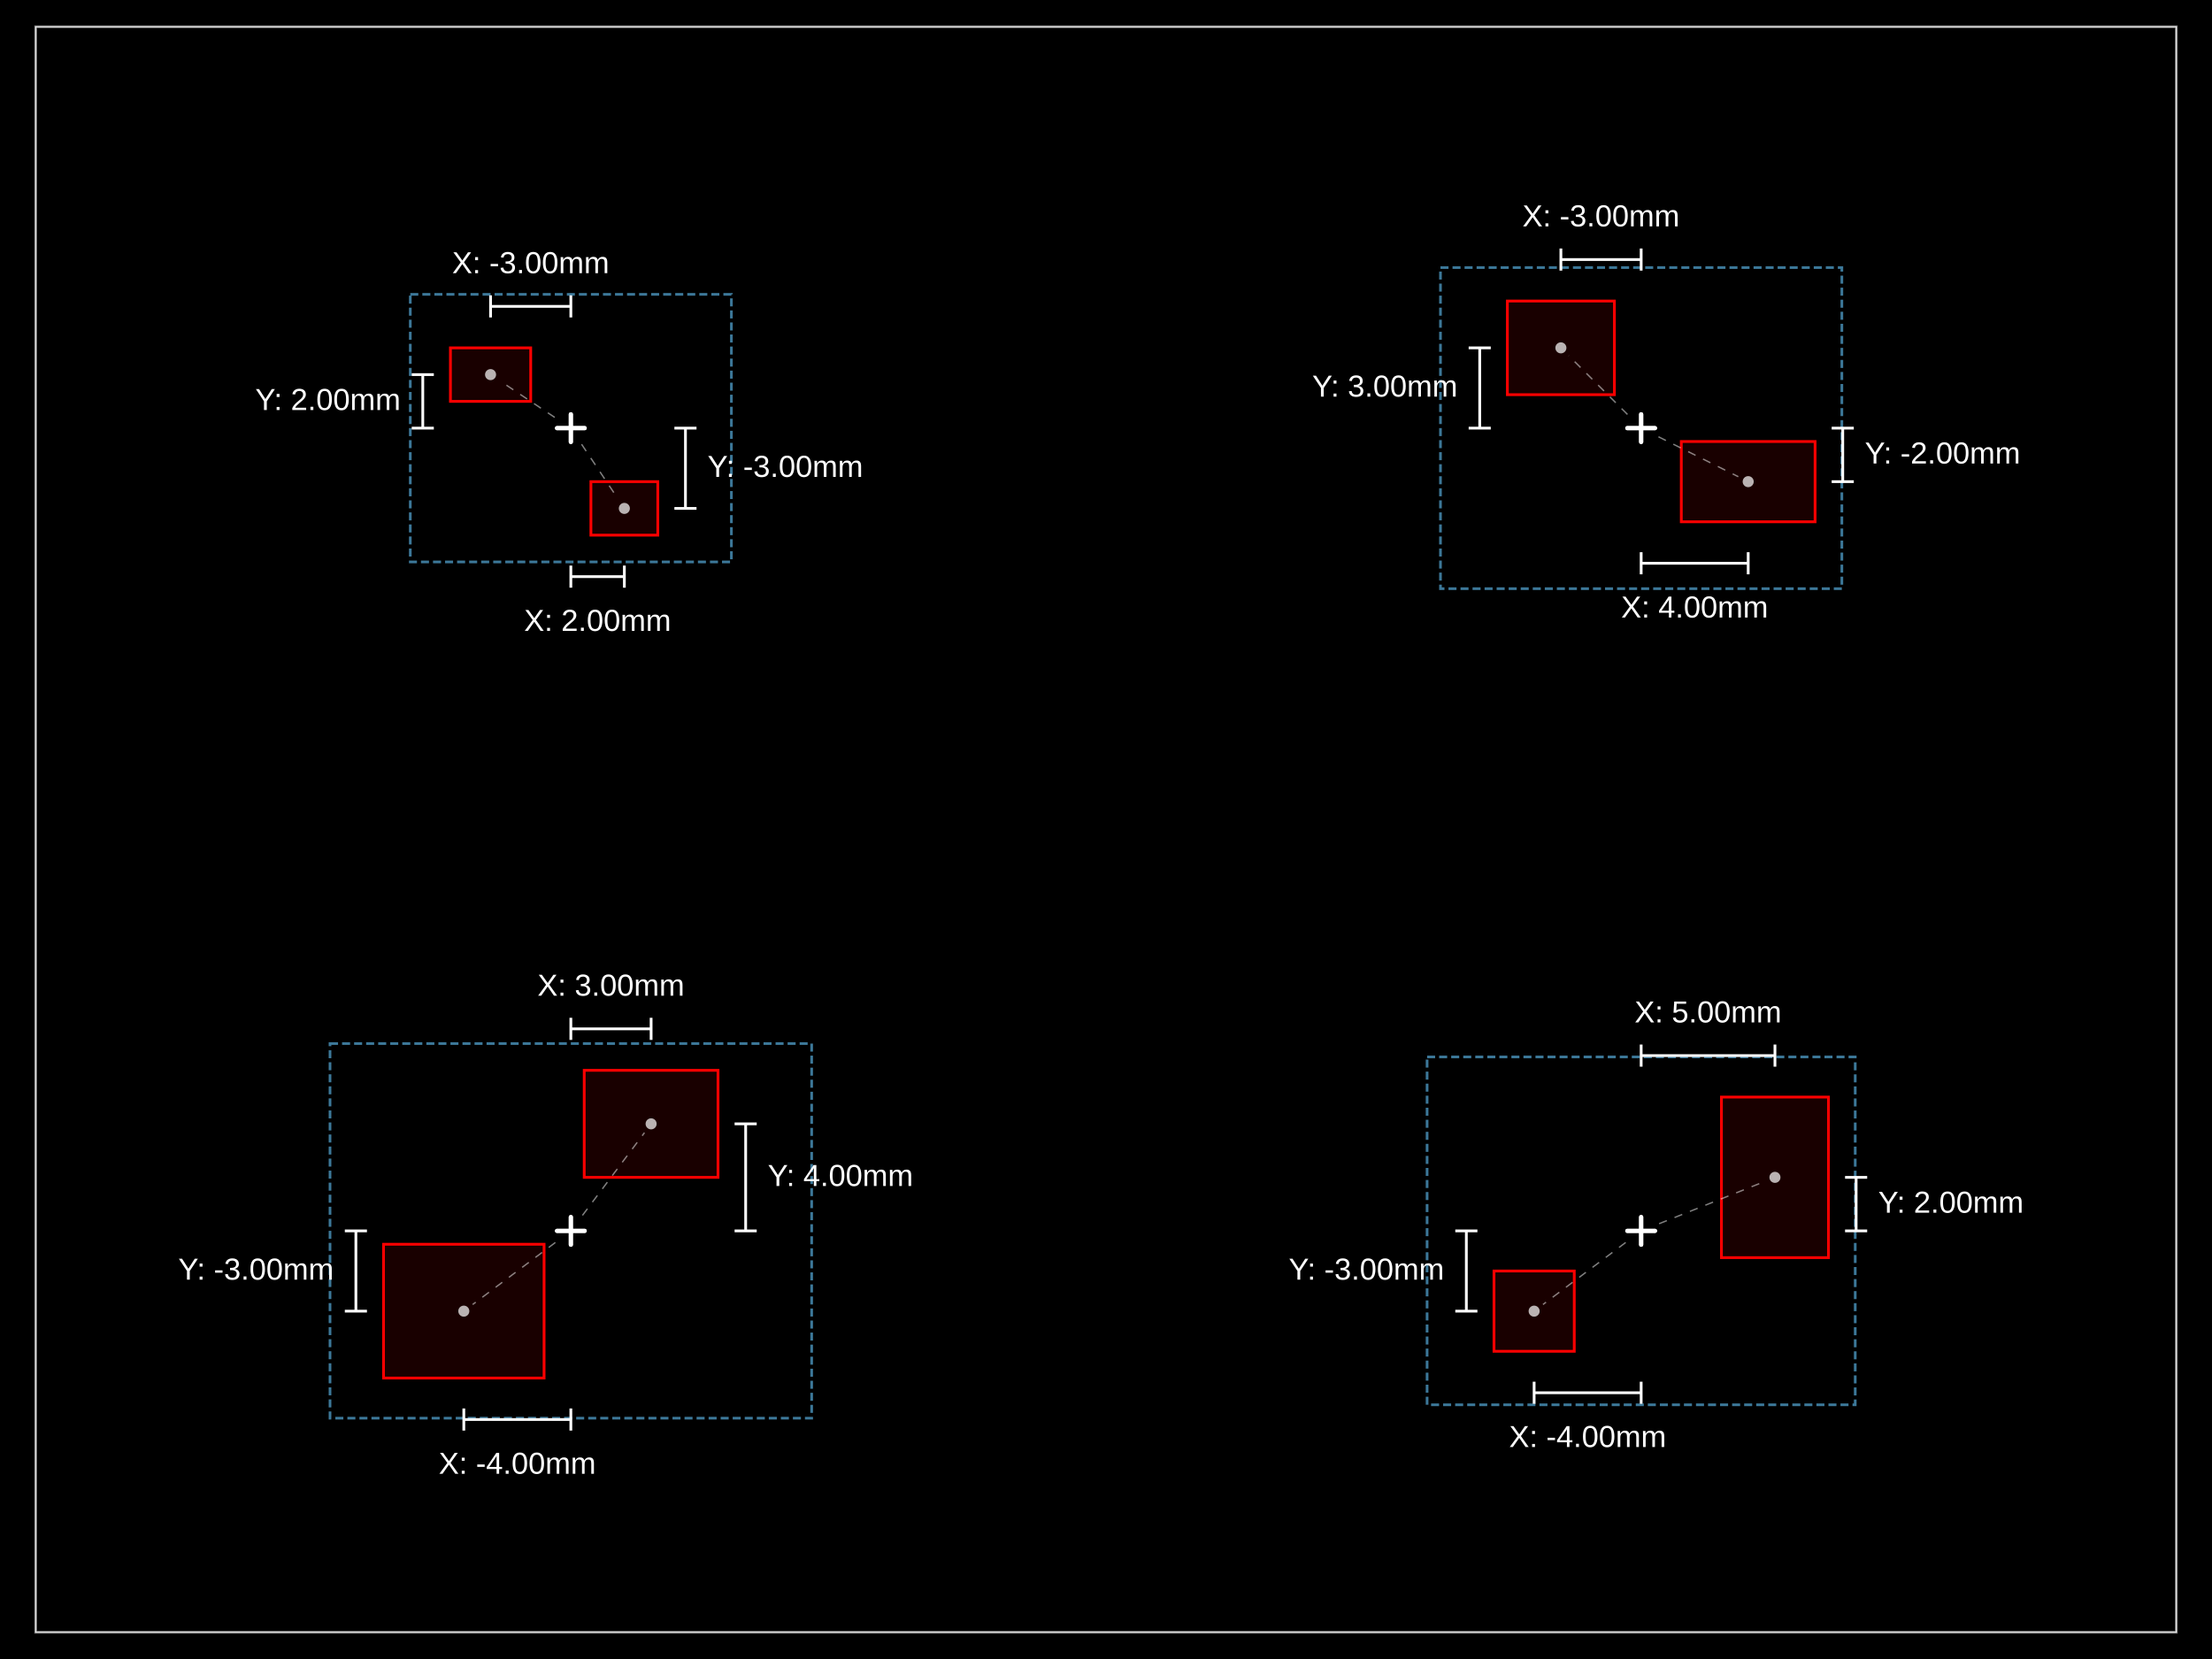
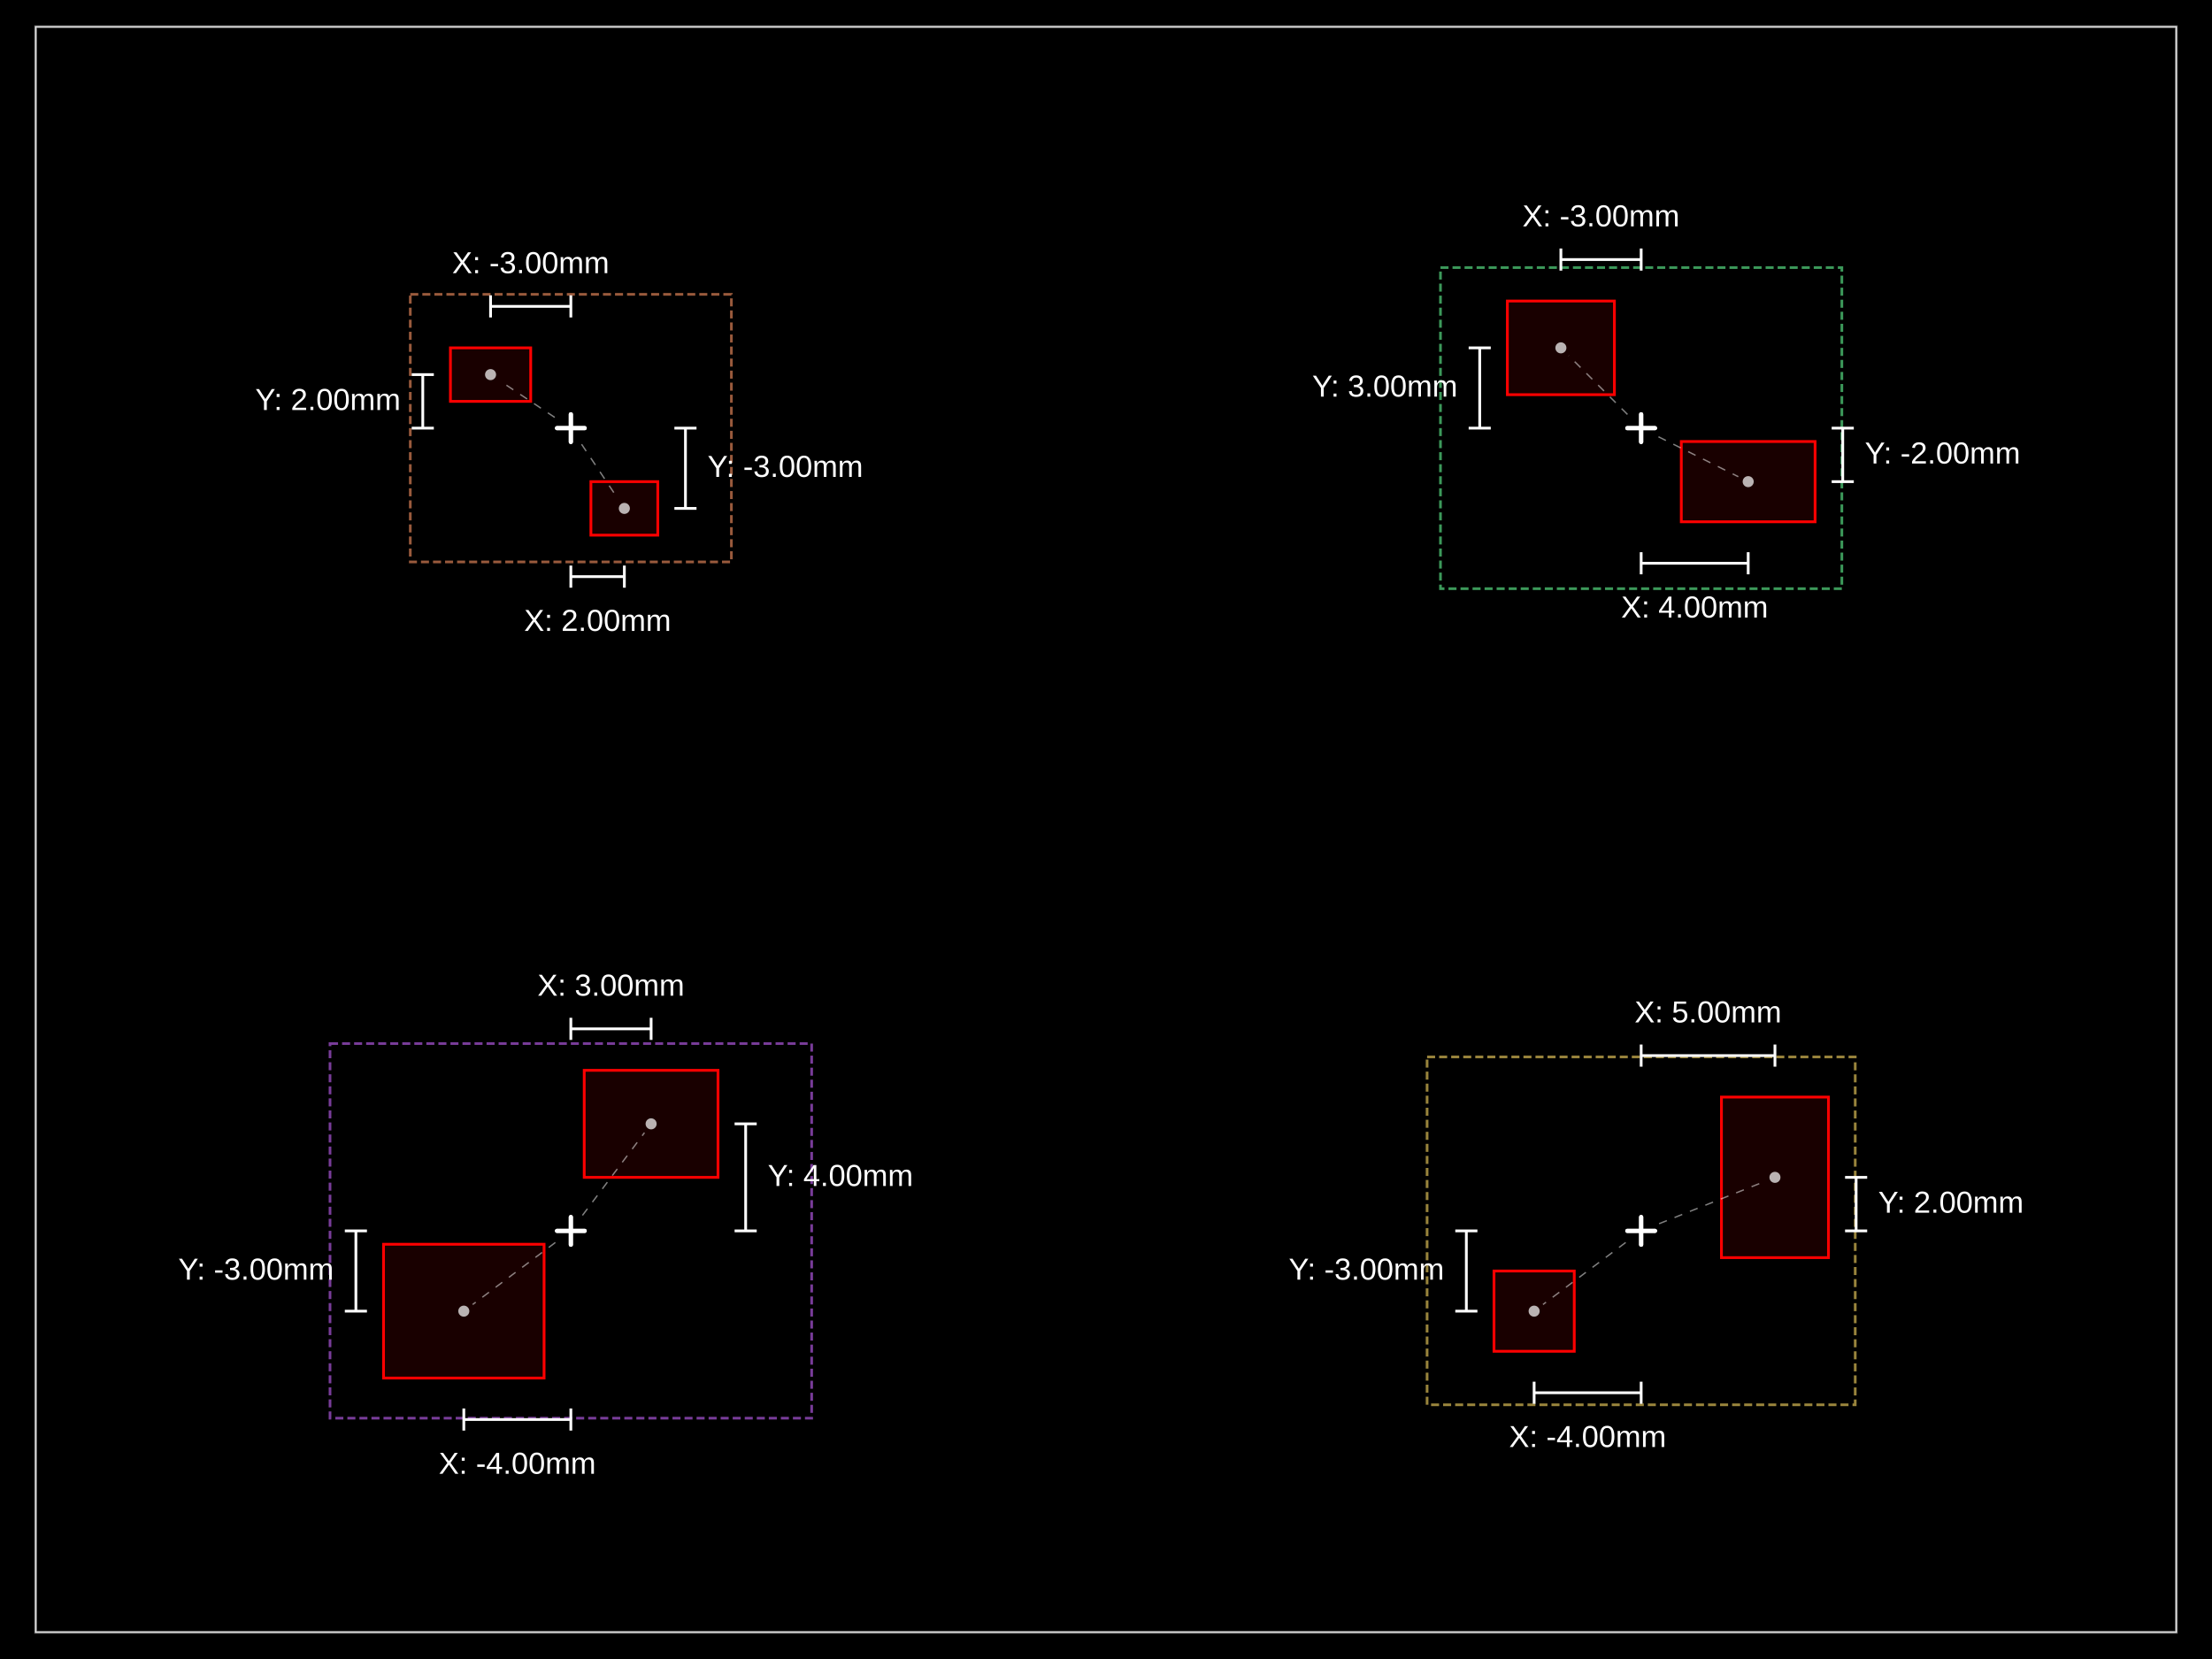
<svg xmlns="http://www.w3.org/2000/svg" width="800" height="600">
  <style />
  <rect class="boundary" x="0" y="0" fill="#000" width="800" height="600" data-type="pcb_background" data-pcb-layer="global" />
  <rect class="pcb-boundary" fill="none" stroke="#fff" stroke-width="0.3" x="12.903" y="9.677" width="774.194" height="580.645" data-type="pcb_boundary" data-pcb-layer="global" />
  <path class="pcb-board" d="M 12.903 590.323 L 787.097 590.323 L 787.097 9.677 L 12.903 9.677 Z" fill="none" stroke="rgba(255, 255, 255, 0.5)" stroke-width="0.968" data-type="pcb_board" data-pcb-layer="board" />
  <g transform="translate(177.4194, 135.4839) rotate(0) scale(1, -1)" data-type="pcb_component" data-pcb-layer="top">
    <rect class="pcb-component" x="-14.516" y="-9.677" width="29.032" height="19.355" fill="rgba(255, 0, 0, 0.1)" stroke="red" data-type="pcb_component" data-pcb-layer="top" />
  </g>
  <g transform="translate(225.8065, 183.871) rotate(0) scale(1, -1)" data-type="pcb_component" data-pcb-layer="top">
    <rect class="pcb-component" x="-12.097" y="-9.677" width="24.194" height="19.355" fill="rgba(255, 0, 0, 0.1)" stroke="red" data-type="pcb_component" data-pcb-layer="top" />
  </g>
  <g transform="translate(632.2581, 174.1935) rotate(0) scale(1, -1)" data-type="pcb_component" data-pcb-layer="top">
    <rect class="pcb-component" x="-24.194" y="-14.516" width="48.387" height="29.032" fill="rgba(255, 0, 0, 0.1)" stroke="red" data-type="pcb_component" data-pcb-layer="top" />
  </g>
  <g transform="translate(564.5161, 125.8065) rotate(0) scale(1, -1)" data-type="pcb_component" data-pcb-layer="top">
    <rect class="pcb-component" x="-19.355" y="-16.935" width="38.71" height="33.871" fill="rgba(255, 0, 0, 0.1)" stroke="red" data-type="pcb_component" data-pcb-layer="top" />
  </g>
  <g transform="translate(167.7419, 474.1935) rotate(0) scale(1, -1)" data-type="pcb_component" data-pcb-layer="top">
    <rect class="pcb-component" x="-29.032" y="-24.194" width="58.065" height="48.387" fill="rgba(255, 0, 0, 0.1)" stroke="red" data-type="pcb_component" data-pcb-layer="top" />
  </g>
  <g transform="translate(235.4839, 406.4516) rotate(0) scale(1, -1)" data-type="pcb_component" data-pcb-layer="top">
    <rect class="pcb-component" x="-24.194" y="-19.355" width="48.387" height="38.71" fill="rgba(255, 0, 0, 0.1)" stroke="red" data-type="pcb_component" data-pcb-layer="top" />
  </g>
  <g transform="translate(641.9355, 425.8065) rotate(0) scale(1, -1)" data-type="pcb_component" data-pcb-layer="top">
    <rect class="pcb-component" x="-19.355" y="-29.032" width="38.71" height="58.065" fill="rgba(255, 0, 0, 0.1)" stroke="red" data-type="pcb_component" data-pcb-layer="top" />
  </g>
  <g transform="translate(554.8387, 474.1935) rotate(0) scale(1, -1)" data-type="pcb_component" data-pcb-layer="top">
    <rect class="pcb-component" x="-14.516" y="-14.516" width="29.032" height="29.032" fill="rgba(255, 0, 0, 0.1)" stroke="red" data-type="pcb_component" data-pcb-layer="top" />
  </g>
-   <rect class="pcb-group" fill="none" stroke="rgba(100, 200, 255, 0.6)" stroke-width="0.968" stroke-dasharray="2.903 1.452" data-type="pcb_group" data-pcb-group-id="group_1" data-pcb-layer="overlay" data-group-name="Group 1" x="148.387" y="106.452" width="116.129" height="96.774" />
-   <rect class="pcb-group" fill="none" stroke="rgba(100, 200, 255, 0.6)" stroke-width="0.968" stroke-dasharray="2.903 1.452" data-type="pcb_group" data-pcb-group-id="group_2" data-pcb-layer="overlay" data-group-name="Group 2" x="520.968" y="96.774" width="145.161" height="116.129" />
-   <rect class="pcb-group" fill="none" stroke="rgba(100, 200, 255, 0.6)" stroke-width="0.968" stroke-dasharray="2.903 1.452" data-type="pcb_group" data-pcb-group-id="group_3" data-pcb-layer="overlay" data-group-name="Group 3" x="119.355" y="377.419" width="174.194" height="135.484" />
-   <rect class="pcb-group" fill="none" stroke="rgba(100, 200, 255, 0.6)" stroke-width="0.968" stroke-dasharray="2.903 1.452" data-type="pcb_group" data-pcb-group-id="group_4" data-pcb-layer="overlay" data-group-name="Group 4" x="516.129" y="382.258" width="154.839" height="125.806" />
+   <rect class="pcb-group" fill="none" stroke="rgba(255, 150, 100, 0.6)" stroke-width="0.968" stroke-dasharray="2.903 1.452" data-type="pcb_group" data-pcb-group-id="group_1" data-pcb-layer="overlay" data-group-name="Group 1" x="148.387" y="106.452" width="116.129" height="96.774" />
+   <rect class="pcb-group" fill="none" stroke="rgba(100, 255, 150, 0.6)" stroke-width="0.968" stroke-dasharray="2.903 1.452" data-type="pcb_group" data-pcb-group-id="group_2" data-pcb-layer="overlay" data-group-name="Group 2" x="520.968" y="96.774" width="145.161" height="116.129" />
+   <rect class="pcb-group" fill="none" stroke="rgba(200, 100, 255, 0.6)" stroke-width="0.968" stroke-dasharray="2.903 1.452" data-type="pcb_group" data-pcb-group-id="group_3" data-pcb-layer="overlay" data-group-name="Group 3" x="119.355" y="377.419" width="174.194" height="135.484" />
+   <rect class="pcb-group" fill="none" stroke="rgba(255, 220, 100, 0.6)" stroke-width="0.968" stroke-dasharray="2.903 1.452" data-type="pcb_group" data-pcb-group-id="group_4" data-pcb-layer="overlay" data-group-name="Group 4" x="516.129" y="382.258" width="154.839" height="125.806" />
  <g class="anchor-offset-marker" data-type="anchor_offset_marker">
    <line x1="206.452" y1="149.839" x2="206.452" y2="159.839" stroke="#ffffff" stroke-width="1.5" stroke-linecap="round" />
    <line x1="201.452" y1="154.839" x2="211.452" y2="154.839" stroke="#ffffff" stroke-width="1.5" stroke-linecap="round" />
  </g>
  <line x1="200.627" y1="150.956" x2="180.748" y2="137.703" stroke="#ffffff" stroke-width="0.5" stroke-dasharray="3,3" opacity="0.5" class="anchor-offset-connector" />
  <circle cx="177.419" cy="135.484" r="2" fill="#ffffff" opacity="0.7" class="anchor-offset-component-marker" />
  <line x1="206.452" y1="110.806" x2="177.419" y2="110.806" stroke="#ffffff" stroke-width="1" class="anchor-offset-dimension-x" />
  <line x1="206.452" y1="106.806" x2="206.452" y2="114.806" stroke="#ffffff" stroke-width="1" />
  <line x1="177.419" y1="106.806" x2="177.419" y2="114.806" stroke="#ffffff" stroke-width="1" />
  <text x="191.935" y="98.806" fill="#ffffff" font-size="11" font-family="Arial, sans-serif" text-anchor="middle" dominant-baseline="baseline" class="anchor-offset-label">X: -3.00mm</text>
  <line x1="152.903" y1="154.839" x2="152.903" y2="135.484" stroke="#ffffff" stroke-width="1" class="anchor-offset-dimension-y" />
  <line x1="148.903" y1="154.839" x2="156.903" y2="154.839" stroke="#ffffff" stroke-width="1" />
  <line x1="148.903" y1="135.484" x2="156.903" y2="135.484" stroke="#ffffff" stroke-width="1" />
  <text x="144.903" y="145.161" fill="#ffffff" font-size="11" font-family="Arial, sans-serif" text-anchor="end" dominant-baseline="middle" class="anchor-offset-label">Y: 2.00mm</text>
  <g class="anchor-offset-marker" data-type="anchor_offset_marker">
    <line x1="206.452" y1="149.839" x2="206.452" y2="159.839" stroke="#ffffff" stroke-width="1.5" stroke-linecap="round" />
    <line x1="201.452" y1="154.839" x2="211.452" y2="154.839" stroke="#ffffff" stroke-width="1.5" stroke-linecap="round" />
  </g>
  <line x1="210.335" y1="160.663" x2="223.588" y2="180.543" stroke="#ffffff" stroke-width="0.5" stroke-dasharray="3,3" opacity="0.5" class="anchor-offset-connector" />
  <circle cx="225.806" cy="183.871" r="2" fill="#ffffff" opacity="0.7" class="anchor-offset-component-marker" />
  <line x1="206.452" y1="208.548" x2="225.806" y2="208.548" stroke="#ffffff" stroke-width="1" class="anchor-offset-dimension-x" />
  <line x1="206.452" y1="204.548" x2="206.452" y2="212.548" stroke="#ffffff" stroke-width="1" />
  <line x1="225.806" y1="204.548" x2="225.806" y2="212.548" stroke="#ffffff" stroke-width="1" />
  <text x="216.129" y="220.548" fill="#ffffff" font-size="11" font-family="Arial, sans-serif" text-anchor="middle" dominant-baseline="hanging" class="anchor-offset-label">X: 2.00mm</text>
  <line x1="247.903" y1="154.839" x2="247.903" y2="183.871" stroke="#ffffff" stroke-width="1" class="anchor-offset-dimension-y" />
  <line x1="243.903" y1="154.839" x2="251.903" y2="154.839" stroke="#ffffff" stroke-width="1" />
  <line x1="243.903" y1="183.871" x2="251.903" y2="183.871" stroke="#ffffff" stroke-width="1" />
  <text x="255.903" y="169.355" fill="#ffffff" font-size="11" font-family="Arial, sans-serif" text-anchor="start" dominant-baseline="middle" class="anchor-offset-label">Y: -3.00mm</text>
  <g class="anchor-offset-marker" data-type="anchor_offset_marker">
    <line x1="593.548" y1="149.839" x2="593.548" y2="159.839" stroke="#ffffff" stroke-width="1.5" stroke-linecap="round" />
    <line x1="588.548" y1="154.839" x2="598.548" y2="154.839" stroke="#ffffff" stroke-width="1.5" stroke-linecap="round" />
  </g>
  <line x1="599.809" y1="157.969" x2="628.68" y2="172.405" stroke="#ffffff" stroke-width="0.5" stroke-dasharray="3,3" opacity="0.5" class="anchor-offset-connector" />
  <circle cx="632.258" cy="174.194" r="2" fill="#ffffff" opacity="0.7" class="anchor-offset-component-marker" />
  <line x1="593.548" y1="203.71" x2="632.258" y2="203.71" stroke="#ffffff" stroke-width="1" class="anchor-offset-dimension-x" />
  <line x1="593.548" y1="199.71" x2="593.548" y2="207.71" stroke="#ffffff" stroke-width="1" />
  <line x1="632.258" y1="199.71" x2="632.258" y2="207.71" stroke="#ffffff" stroke-width="1" />
  <text x="612.903" y="215.71" fill="#ffffff" font-size="11" font-family="Arial, sans-serif" text-anchor="middle" dominant-baseline="hanging" class="anchor-offset-label">X: 4.00mm</text>
  <line x1="666.452" y1="154.839" x2="666.452" y2="174.194" stroke="#ffffff" stroke-width="1" class="anchor-offset-dimension-y" />
  <line x1="662.452" y1="154.839" x2="670.452" y2="154.839" stroke="#ffffff" stroke-width="1" />
  <line x1="662.452" y1="174.194" x2="670.452" y2="174.194" stroke="#ffffff" stroke-width="1" />
  <text x="674.452" y="164.516" fill="#ffffff" font-size="11" font-family="Arial, sans-serif" text-anchor="start" dominant-baseline="middle" class="anchor-offset-label">Y: -2.00mm</text>
  <g class="anchor-offset-marker" data-type="anchor_offset_marker">
    <line x1="593.548" y1="149.839" x2="593.548" y2="159.839" stroke="#ffffff" stroke-width="1.5" stroke-linecap="round" />
    <line x1="588.548" y1="154.839" x2="598.548" y2="154.839" stroke="#ffffff" stroke-width="1.5" stroke-linecap="round" />
  </g>
  <line x1="588.599" y1="149.889" x2="567.345" y2="128.635" stroke="#ffffff" stroke-width="0.5" stroke-dasharray="3,3" opacity="0.5" class="anchor-offset-connector" />
  <circle cx="564.516" cy="125.806" r="2" fill="#ffffff" opacity="0.7" class="anchor-offset-component-marker" />
  <line x1="593.548" y1="93.871" x2="564.516" y2="93.871" stroke="#ffffff" stroke-width="1" class="anchor-offset-dimension-x" />
  <line x1="593.548" y1="89.871" x2="593.548" y2="97.871" stroke="#ffffff" stroke-width="1" />
  <line x1="564.516" y1="89.871" x2="564.516" y2="97.871" stroke="#ffffff" stroke-width="1" />
  <text x="579.032" y="81.871" fill="#ffffff" font-size="11" font-family="Arial, sans-serif" text-anchor="middle" dominant-baseline="baseline" class="anchor-offset-label">X: -3.00mm</text>
  <line x1="535.161" y1="154.839" x2="535.161" y2="125.806" stroke="#ffffff" stroke-width="1" class="anchor-offset-dimension-y" />
  <line x1="531.161" y1="154.839" x2="539.161" y2="154.839" stroke="#ffffff" stroke-width="1" />
  <line x1="531.161" y1="125.806" x2="539.161" y2="125.806" stroke="#ffffff" stroke-width="1" />
  <text x="527.161" y="140.323" fill="#ffffff" font-size="11" font-family="Arial, sans-serif" text-anchor="end" dominant-baseline="middle" class="anchor-offset-label">Y: 3.00mm</text>
  <g class="anchor-offset-marker" data-type="anchor_offset_marker">
    <line x1="206.452" y1="440.161" x2="206.452" y2="450.161" stroke="#ffffff" stroke-width="1.5" stroke-linecap="round" />
    <line x1="201.452" y1="445.161" x2="211.452" y2="445.161" stroke="#ffffff" stroke-width="1.5" stroke-linecap="round" />
  </g>
  <line x1="200.852" y1="449.361" x2="170.942" y2="471.794" stroke="#ffffff" stroke-width="0.5" stroke-dasharray="3,3" opacity="0.5" class="anchor-offset-connector" />
  <circle cx="167.742" cy="474.194" r="2" fill="#ffffff" opacity="0.7" class="anchor-offset-component-marker" />
  <line x1="206.452" y1="513.387" x2="167.742" y2="513.387" stroke="#ffffff" stroke-width="1" class="anchor-offset-dimension-x" />
  <line x1="206.452" y1="509.387" x2="206.452" y2="517.387" stroke="#ffffff" stroke-width="1" />
  <line x1="167.742" y1="509.387" x2="167.742" y2="517.387" stroke="#ffffff" stroke-width="1" />
  <text x="187.097" y="525.387" fill="#ffffff" font-size="11" font-family="Arial, sans-serif" text-anchor="middle" dominant-baseline="hanging" class="anchor-offset-label">X: -4.00mm</text>
  <line x1="128.71" y1="445.161" x2="128.71" y2="474.194" stroke="#ffffff" stroke-width="1" class="anchor-offset-dimension-y" />
  <line x1="124.71" y1="445.161" x2="132.71" y2="445.161" stroke="#ffffff" stroke-width="1" />
  <line x1="124.71" y1="474.194" x2="132.71" y2="474.194" stroke="#ffffff" stroke-width="1" />
  <text x="120.71" y="459.677" fill="#ffffff" font-size="11" font-family="Arial, sans-serif" text-anchor="end" dominant-baseline="middle" class="anchor-offset-label">Y: -3.00mm</text>
  <g class="anchor-offset-marker" data-type="anchor_offset_marker">
    <line x1="206.452" y1="440.161" x2="206.452" y2="450.161" stroke="#ffffff" stroke-width="1.5" stroke-linecap="round" />
    <line x1="201.452" y1="445.161" x2="211.452" y2="445.161" stroke="#ffffff" stroke-width="1.5" stroke-linecap="round" />
  </g>
  <line x1="210.652" y1="439.561" x2="233.084" y2="409.652" stroke="#ffffff" stroke-width="0.5" stroke-dasharray="3,3" opacity="0.5" class="anchor-offset-connector" />
  <circle cx="235.484" cy="406.452" r="2" fill="#ffffff" opacity="0.7" class="anchor-offset-component-marker" />
  <line x1="206.452" y1="372.097" x2="235.484" y2="372.097" stroke="#ffffff" stroke-width="1" class="anchor-offset-dimension-x" />
  <line x1="206.452" y1="368.097" x2="206.452" y2="376.097" stroke="#ffffff" stroke-width="1" />
  <line x1="235.484" y1="368.097" x2="235.484" y2="376.097" stroke="#ffffff" stroke-width="1" />
  <text x="220.968" y="360.097" fill="#ffffff" font-size="11" font-family="Arial, sans-serif" text-anchor="middle" dominant-baseline="baseline" class="anchor-offset-label">X: 3.00mm</text>
  <line x1="269.677" y1="445.161" x2="269.677" y2="406.452" stroke="#ffffff" stroke-width="1" class="anchor-offset-dimension-y" />
  <line x1="265.677" y1="445.161" x2="273.677" y2="445.161" stroke="#ffffff" stroke-width="1" />
  <line x1="265.677" y1="406.452" x2="273.677" y2="406.452" stroke="#ffffff" stroke-width="1" />
  <text x="277.677" y="425.806" fill="#ffffff" font-size="11" font-family="Arial, sans-serif" text-anchor="start" dominant-baseline="middle" class="anchor-offset-label">Y: 4.00mm</text>
  <g class="anchor-offset-marker" data-type="anchor_offset_marker">
    <line x1="593.548" y1="440.161" x2="593.548" y2="450.161" stroke="#ffffff" stroke-width="1.5" stroke-linecap="round" />
    <line x1="588.548" y1="445.161" x2="598.548" y2="445.161" stroke="#ffffff" stroke-width="1.5" stroke-linecap="round" />
  </g>
  <line x1="600.048" y1="442.562" x2="638.222" y2="427.292" stroke="#ffffff" stroke-width="0.5" stroke-dasharray="3,3" opacity="0.5" class="anchor-offset-connector" />
  <circle cx="641.935" cy="425.806" r="2" fill="#ffffff" opacity="0.7" class="anchor-offset-component-marker" />
  <line x1="593.548" y1="381.774" x2="641.935" y2="381.774" stroke="#ffffff" stroke-width="1" class="anchor-offset-dimension-x" />
  <line x1="593.548" y1="377.774" x2="593.548" y2="385.774" stroke="#ffffff" stroke-width="1" />
  <line x1="641.935" y1="377.774" x2="641.935" y2="385.774" stroke="#ffffff" stroke-width="1" />
  <text x="617.742" y="369.774" fill="#ffffff" font-size="11" font-family="Arial, sans-serif" text-anchor="middle" dominant-baseline="baseline" class="anchor-offset-label">X: 5.00mm</text>
  <line x1="671.29" y1="445.161" x2="671.29" y2="425.806" stroke="#ffffff" stroke-width="1" class="anchor-offset-dimension-y" />
  <line x1="667.29" y1="445.161" x2="675.29" y2="445.161" stroke="#ffffff" stroke-width="1" />
  <line x1="667.29" y1="425.806" x2="675.29" y2="425.806" stroke="#ffffff" stroke-width="1" />
  <text x="679.29" y="435.484" fill="#ffffff" font-size="11" font-family="Arial, sans-serif" text-anchor="start" dominant-baseline="middle" class="anchor-offset-label">Y: 2.00mm</text>
  <g class="anchor-offset-marker" data-type="anchor_offset_marker">
    <line x1="593.548" y1="440.161" x2="593.548" y2="450.161" stroke="#ffffff" stroke-width="1.5" stroke-linecap="round" />
    <line x1="588.548" y1="445.161" x2="598.548" y2="445.161" stroke="#ffffff" stroke-width="1.5" stroke-linecap="round" />
  </g>
  <line x1="587.948" y1="449.361" x2="558.039" y2="471.794" stroke="#ffffff" stroke-width="0.5" stroke-dasharray="3,3" opacity="0.5" class="anchor-offset-connector" />
  <circle cx="554.839" cy="474.194" r="2" fill="#ffffff" opacity="0.7" class="anchor-offset-component-marker" />
  <line x1="593.548" y1="503.71" x2="554.839" y2="503.71" stroke="#ffffff" stroke-width="1" class="anchor-offset-dimension-x" />
  <line x1="593.548" y1="499.71" x2="593.548" y2="507.71" stroke="#ffffff" stroke-width="1" />
  <line x1="554.839" y1="499.71" x2="554.839" y2="507.71" stroke="#ffffff" stroke-width="1" />
  <text x="574.194" y="515.71" fill="#ffffff" font-size="11" font-family="Arial, sans-serif" text-anchor="middle" dominant-baseline="hanging" class="anchor-offset-label">X: -4.00mm</text>
  <line x1="530.323" y1="445.161" x2="530.323" y2="474.194" stroke="#ffffff" stroke-width="1" class="anchor-offset-dimension-y" />
  <line x1="526.323" y1="445.161" x2="534.323" y2="445.161" stroke="#ffffff" stroke-width="1" />
  <line x1="526.323" y1="474.194" x2="534.323" y2="474.194" stroke="#ffffff" stroke-width="1" />
  <text x="522.323" y="459.677" fill="#ffffff" font-size="11" font-family="Arial, sans-serif" text-anchor="end" dominant-baseline="middle" class="anchor-offset-label">Y: -3.00mm</text>
</svg>
